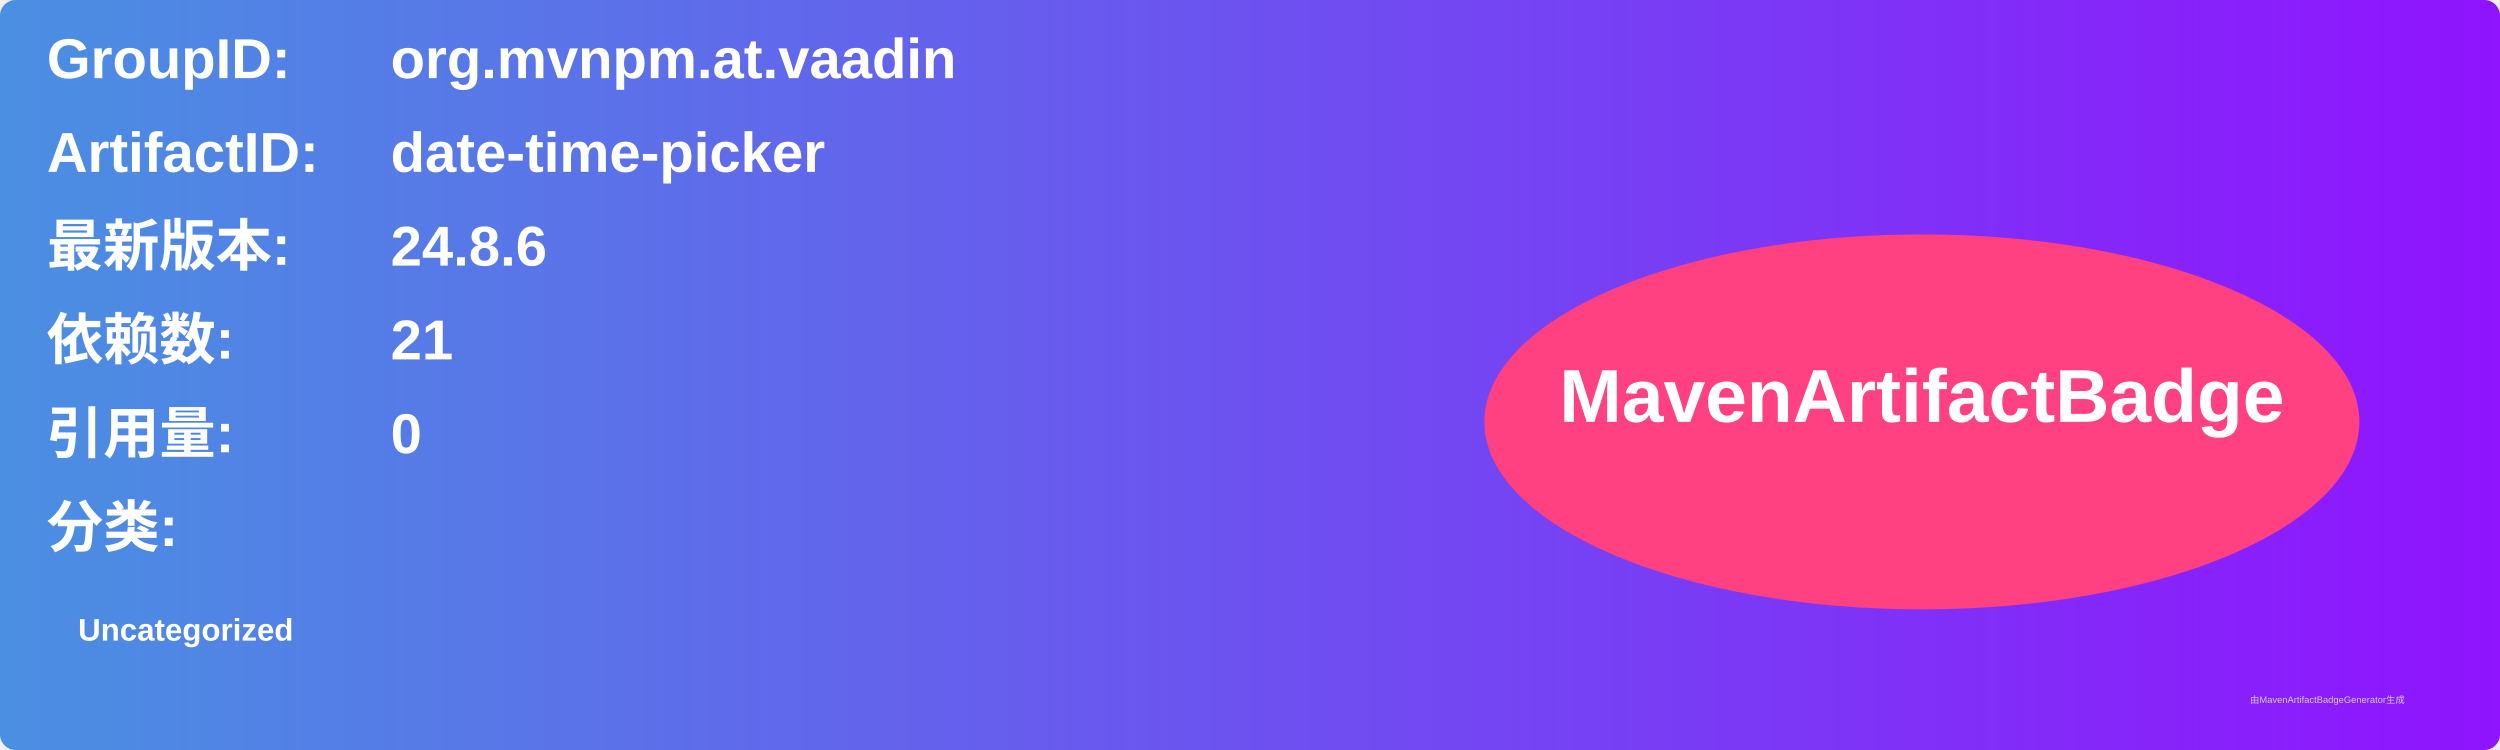
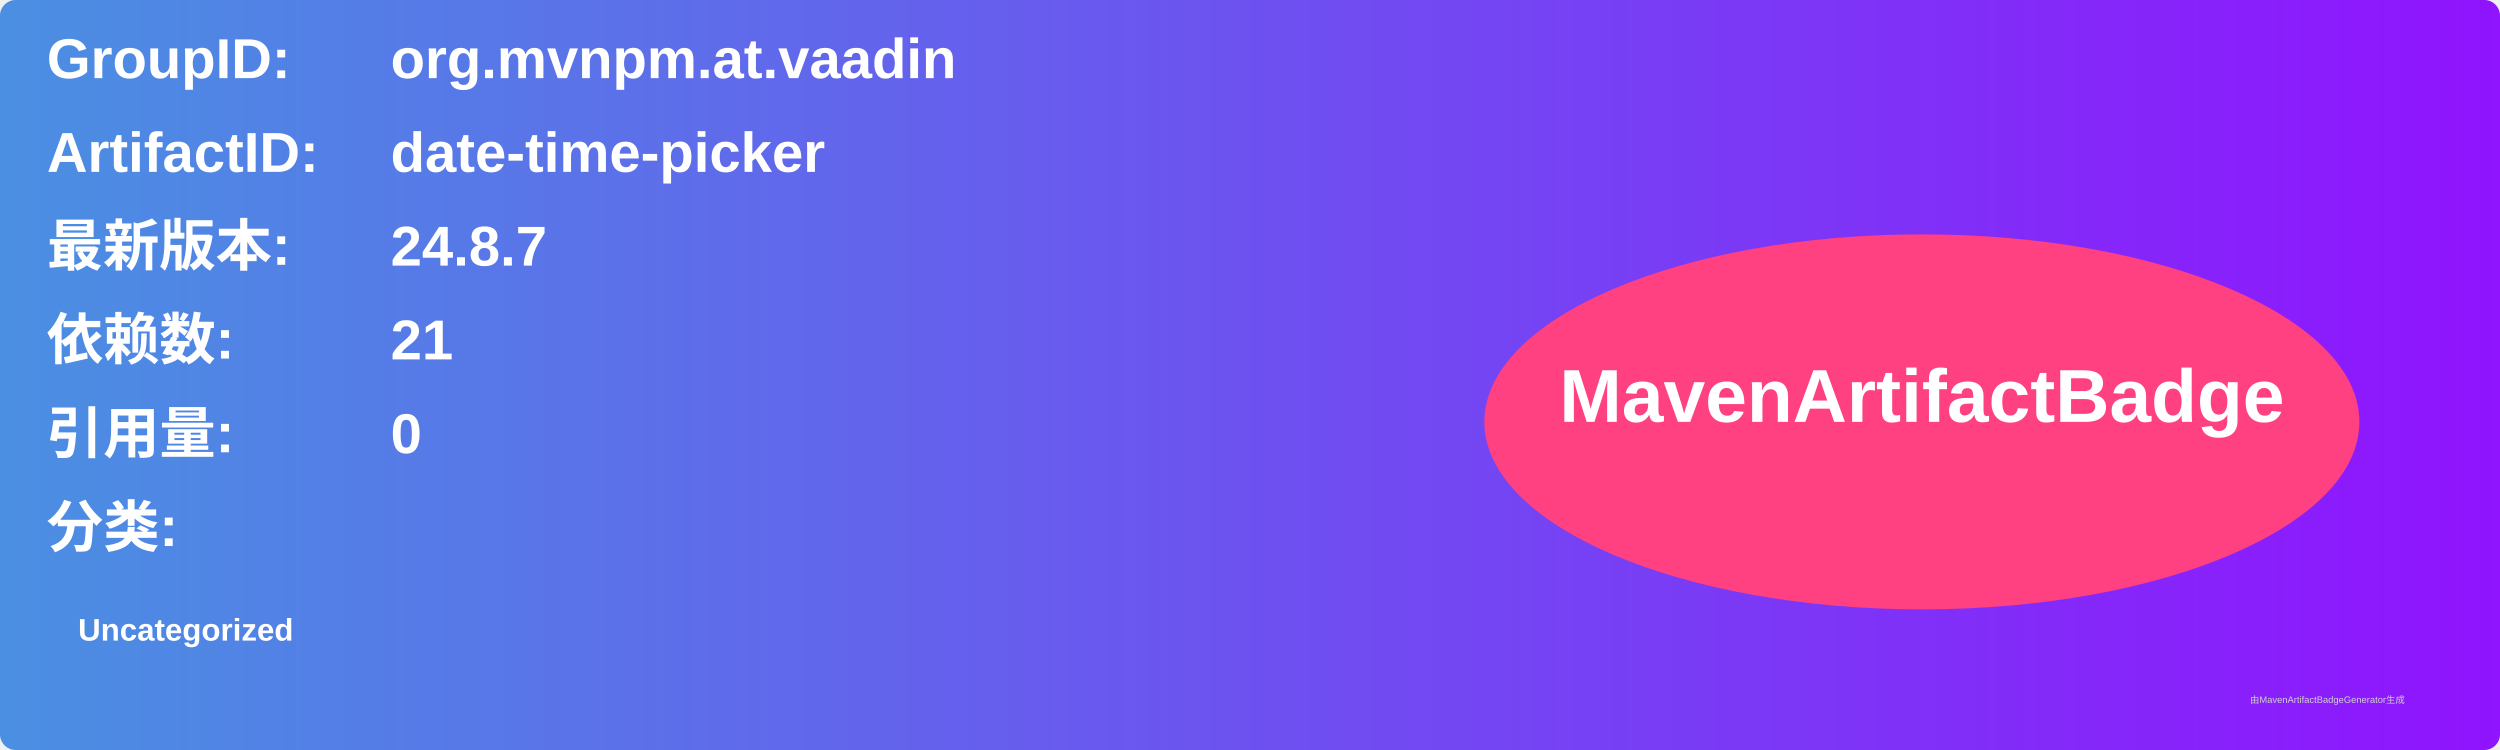
<svg xmlns="http://www.w3.org/2000/svg" width="800" height="240" viewBox="0 0 800 240">
  <linearGradient id="grad" x1="0%" y1="0%" x2="100%" y2="0%">
    <stop offset="0%" stop-color="#4a90e2" />
    <stop offset="100%" stop-color="#9013fe" />
  </linearGradient>
  <rect width="100%" height="100%" rx="5" ry="5" fill="url(#grad)" />
  <g transform="translate(15, 15)">
    <text x="0" y="10" font-family="Arial" font-size="18" fill="white" font-weight="bold" width="260">GroupID:</text>
    <text x="110" y="10" font-family="Arial" font-size="18" fill="white" font-weight="bold" width="460">org.mvnpm.at.vaadin</text>
    <text x="0" y="40" font-family="Arial" font-size="18" fill="white" font-weight="bold" width="260">ArtifactID:</text>
    <text x="110" y="40" font-family="Arial" font-size="18" fill="white" font-weight="bold" width="460">date-time-picker</text>
    <text x="0" y="70" font-family="Arial" font-size="18" fill="white" font-weight="bold">最新版本:</text>
    <text x="110" y="70" font-family="Arial" font-size="18" fill="white" font-weight="bold">
-       <tspan font-weight="bold">24.8.6</tspan>
+       <tspan font-weight="bold">24.8.7</tspan>
    </text>
    <text x="0" y="100" font-family="Arial" font-size="18" fill="white" font-weight="bold">依赖数: </text>
    <text x="110" y="100" font-family="Arial" font-size="18" fill="white">
      <tspan font-weight="bold">21</tspan>
    </text>
    <text x="0" y="130" font-family="Arial" font-size="18" fill="white" font-weight="bold">引用量: </text>
    <text x="110" y="130" font-family="Arial" font-size="18" fill="white">
      <tspan font-weight="bold">0</tspan>
    </text>
    <text x="0" y="160" font-family="Arial" font-size="18" fill="white" font-weight="bold">分类:</text>
    <text x="10" y="190" font-family="Arial" font-size="10" fill="white">
      <tspan font-weight="bold">Uncategorized</tspan>
    </text>
    <ellipse cx="600" cy="120" rx="140" ry="60" fill="#ff4081" />
    <text x="600" y="120" text-anchor="middle" font-family="Arial" font-size="24" fill="white" font-weight="bold">MavenArtifactBadge</text>
  </g>
  <text x="720" y="225" font-family="Arial" font-size="3" fill="#d0d0d0">由MavenArtifactBadgeGenerator生成</text>
</svg>
